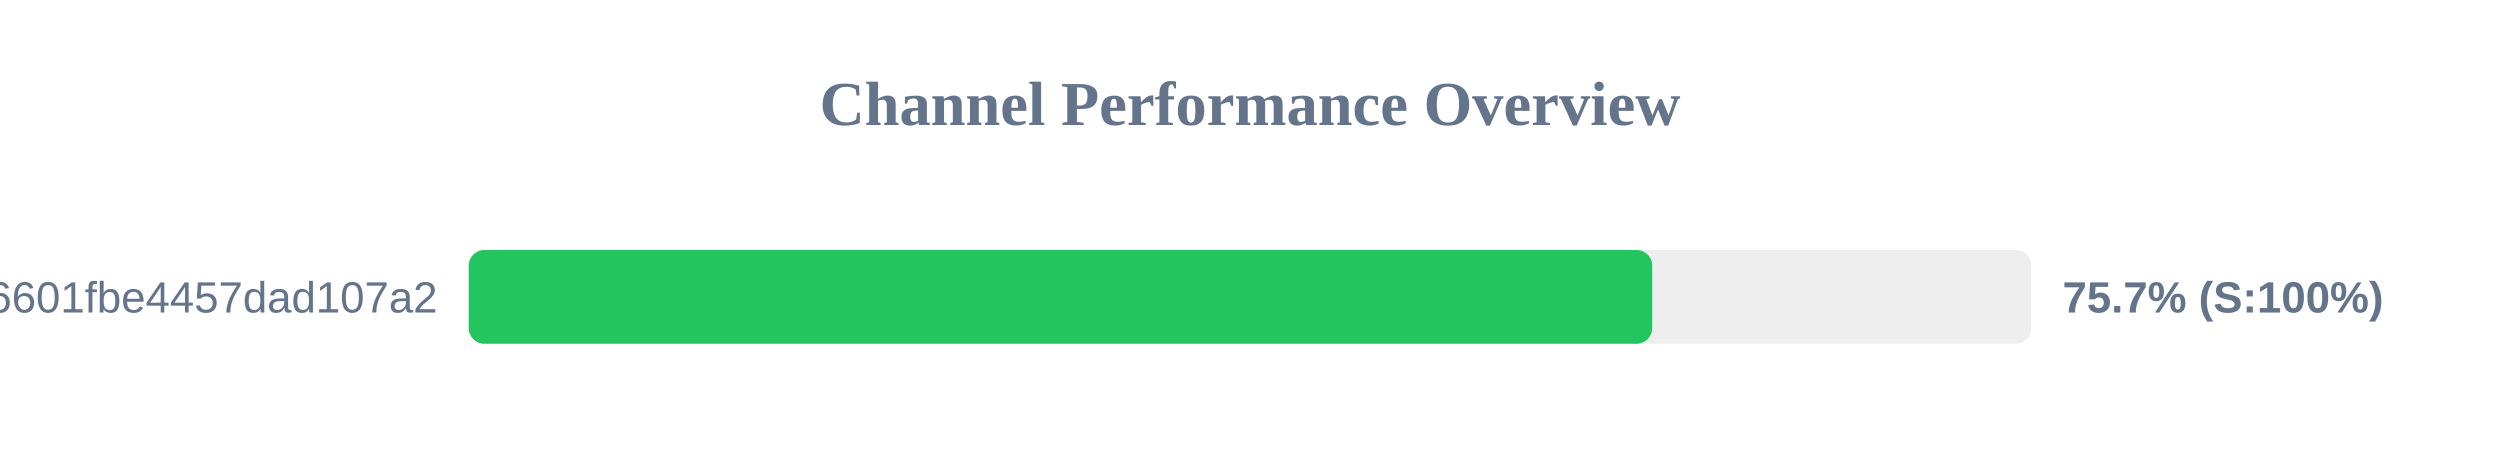
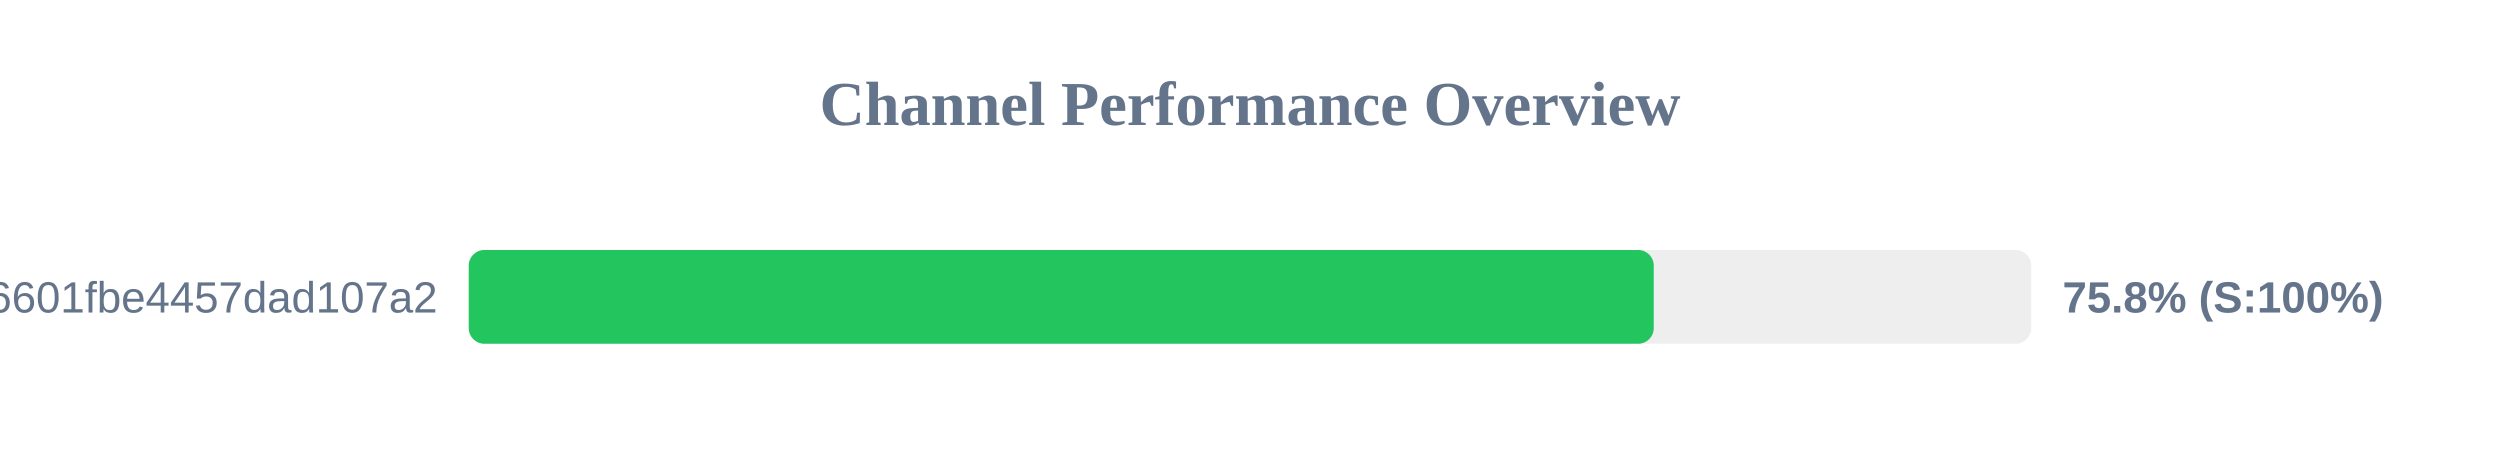
<svg xmlns="http://www.w3.org/2000/svg" width="800" height="150" version="1.1">
  <style>
        .row { font: 14px Arial; fill: #64748b; }
        .score { font: bold 14px Arial; fill: #64748b; }
    </style>
  <text x="400" y="40" text-anchor="middle" font-size="20px" font-weight="bold" fill="#64748b">Channel Performance Overview</text>
  <rect x="150" y="80" width="500" height="30" fill="#eee" rx="5" />
-   <rect x="150" y="80" width="378.7" height="30" fill="#22c55e" rx="5" />
+   <rect x="150" y="80" width="379.2" height="30" fill="#22c55e" rx="5" />
  <text x="140" y="100" text-anchor="end" class="row">6ca22ad3b96aa6601fbe4457dad107a2</text>
-   <text x="660" y="100" text-anchor="start" class="score">75.7% (S:100%)</text>
+   <text x="660" y="100" text-anchor="start" class="score">75.8% (S:100%)</text>
</svg>
